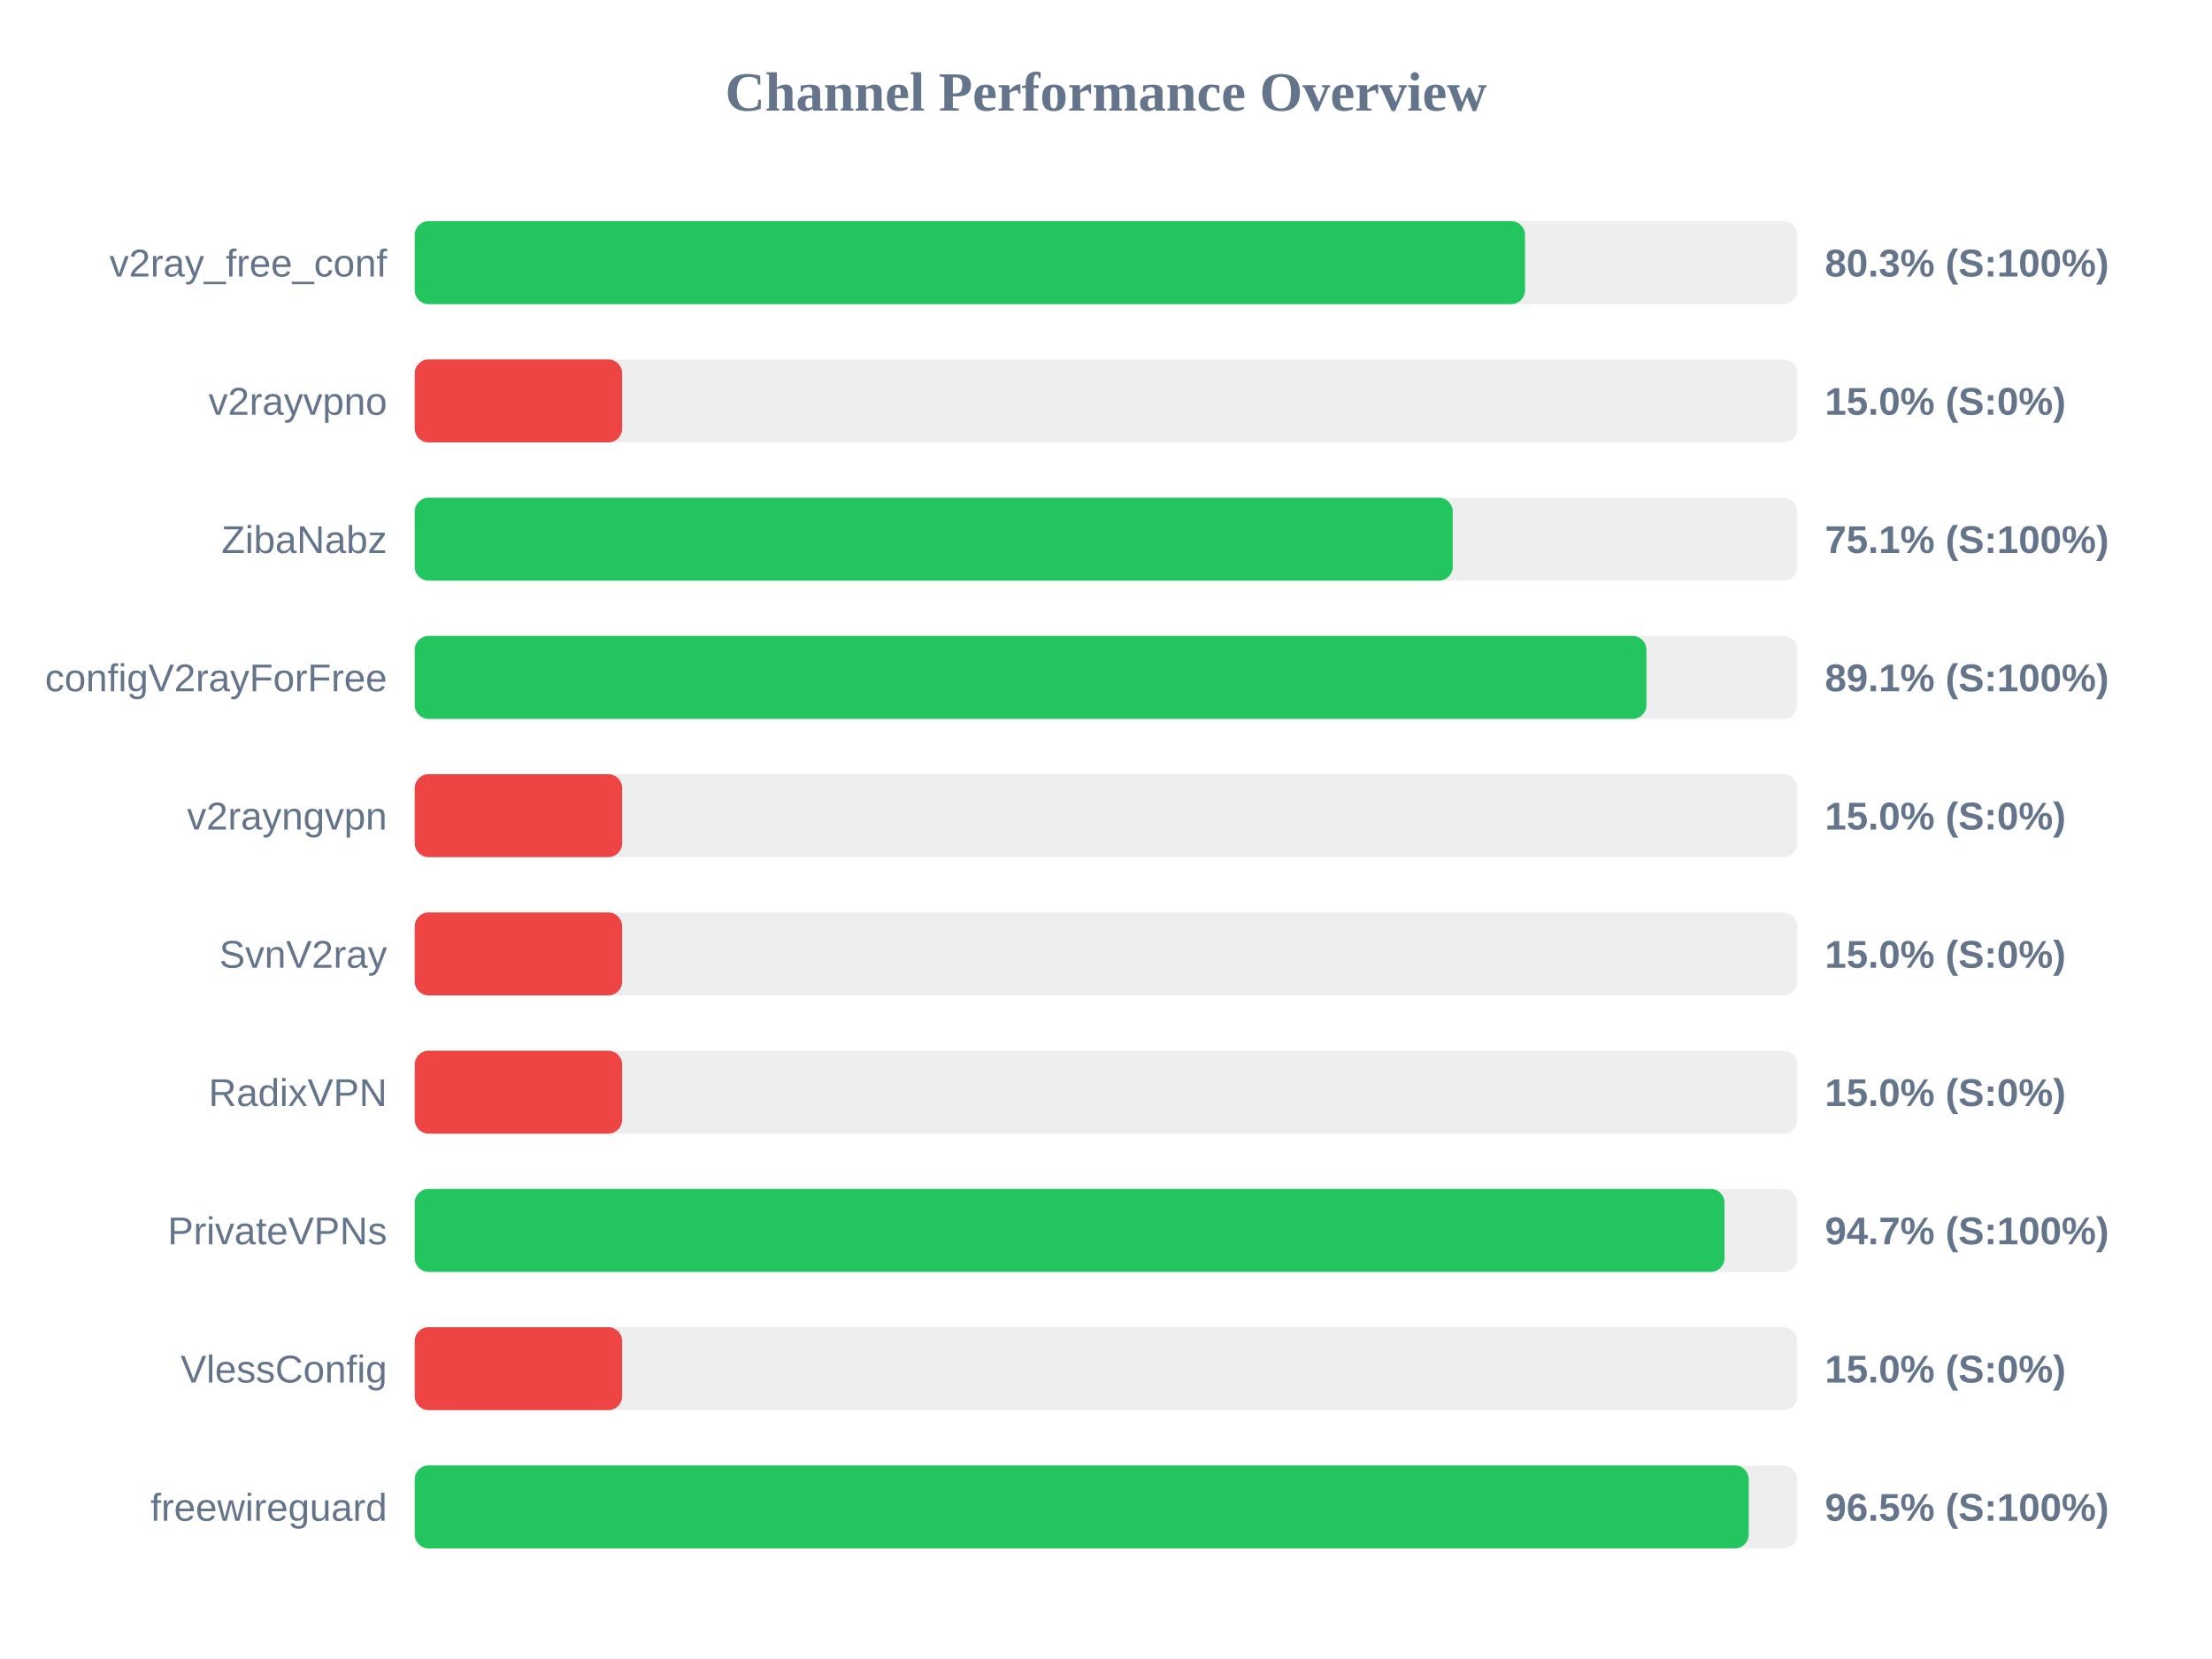
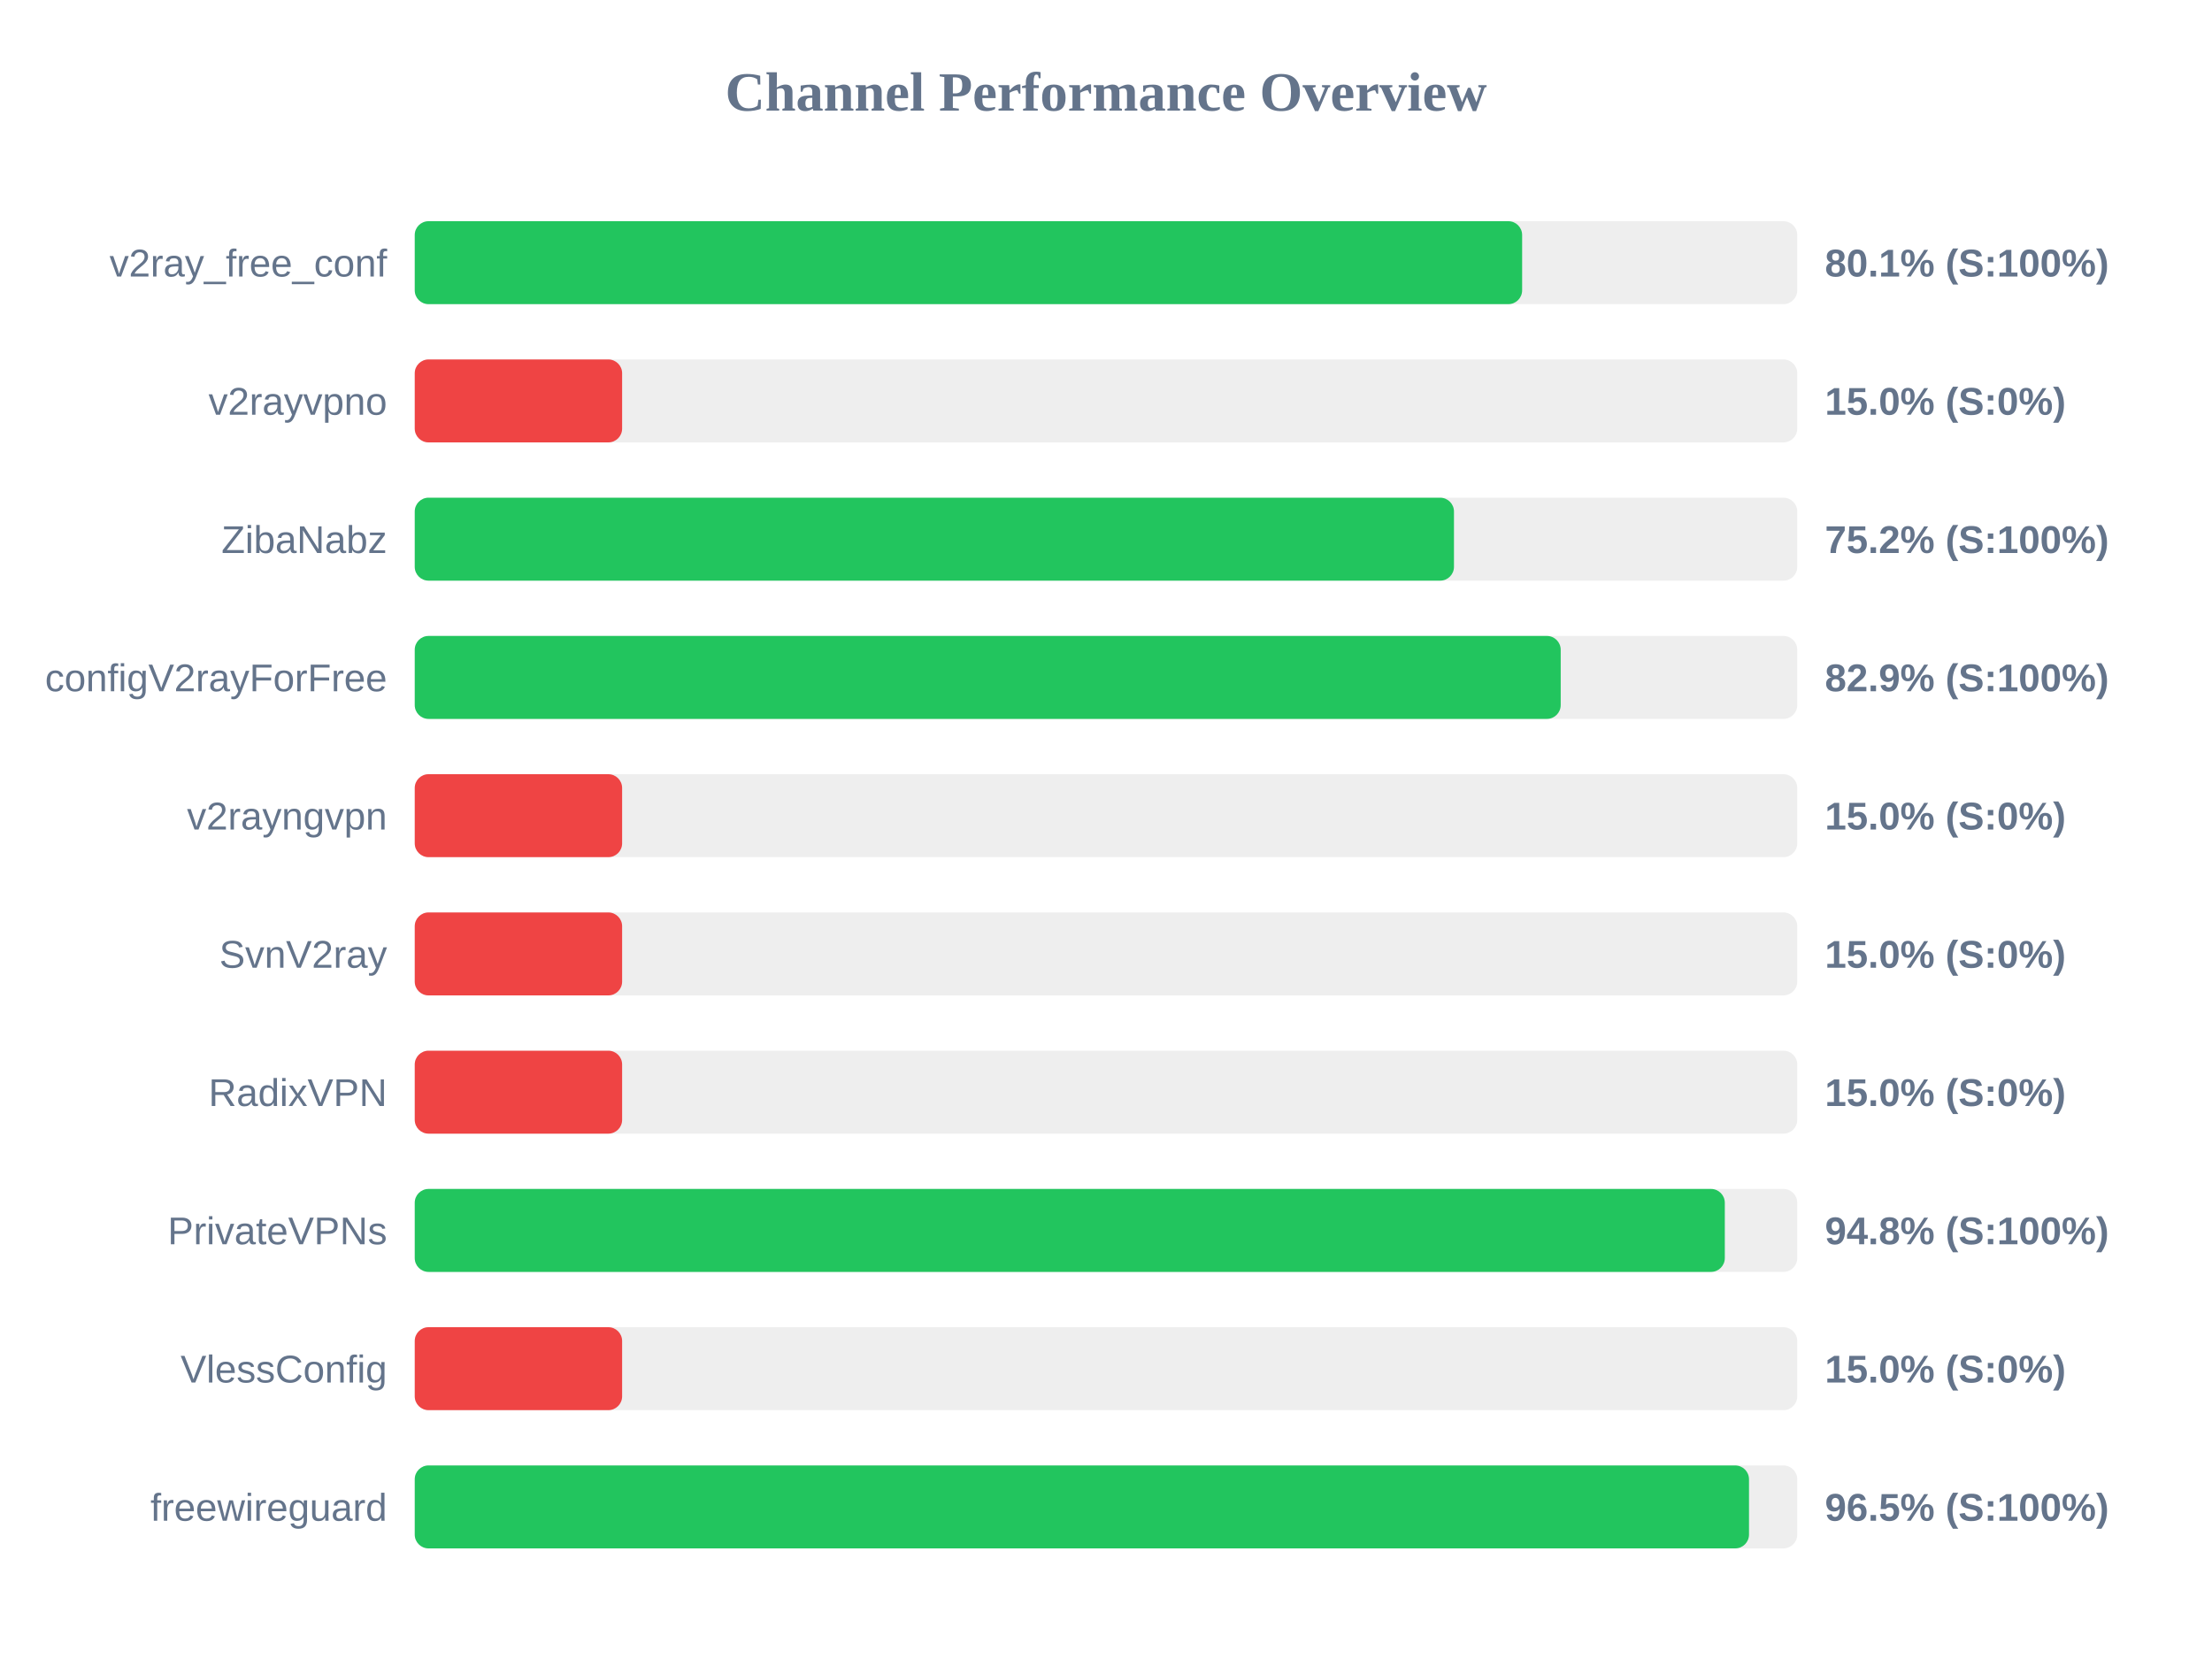
<svg xmlns="http://www.w3.org/2000/svg" width="800" height="600" version="1.1">
  <style>
        .row { font: 14px Arial; fill: #64748b; }
        .score { font: bold 14px Arial; fill: #64748b; }
    </style>
  <text x="400" y="40" text-anchor="middle" font-size="20px" font-weight="bold" fill="#64748b">Channel Performance Overview</text>
  <rect x="150" y="80" width="500" height="30" fill="#eee" rx="5" />
-   <rect x="150" y="80" width="401.55" height="30" fill="#22c55e" rx="5" />
+   <rect x="150" y="80" width="400.5" height="30" fill="#22c55e" rx="5" />
  <text x="140" y="100" text-anchor="end" class="row">v2ray_free_conf</text>
-   <text x="660" y="100" text-anchor="start" class="score">80.3% (S:100%)</text>
+   <text x="660" y="100" text-anchor="start" class="score">80.1% (S:100%)</text>
  <rect x="150" y="130" width="500" height="30" fill="#eee" rx="5" />
  <rect x="150" y="130" width="75.0" height="30" fill="#ef4444" rx="5" />
  <text x="140" y="150" text-anchor="end" class="row">v2rayvpno</text>
  <text x="660" y="150" text-anchor="start" class="score">15.0% (S:0%)</text>
  <rect x="150" y="180" width="500" height="30" fill="#eee" rx="5" />
-   <rect x="150" y="180" width="375.4" height="30" fill="#22c55e" rx="5" />
+   <rect x="150" y="180" width="375.85" height="30" fill="#22c55e" rx="5" />
  <text x="140" y="200" text-anchor="end" class="row">ZibaNabz</text>
-   <text x="660" y="200" text-anchor="start" class="score">75.1% (S:100%)</text>
+   <text x="660" y="200" text-anchor="start" class="score">75.2% (S:100%)</text>
  <rect x="150" y="230" width="500" height="30" fill="#eee" rx="5" />
-   <rect x="150" y="230" width="445.45" height="30" fill="#22c55e" rx="5" />
+   <rect x="150" y="230" width="414.45" height="30" fill="#22c55e" rx="5" />
  <text x="140" y="250" text-anchor="end" class="row">configV2rayForFree</text>
-   <text x="660" y="250" text-anchor="start" class="score">89.1% (S:100%)</text>
+   <text x="660" y="250" text-anchor="start" class="score">82.9% (S:100%)</text>
  <rect x="150" y="280" width="500" height="30" fill="#eee" rx="5" />
  <rect x="150" y="280" width="75.0" height="30" fill="#ef4444" rx="5" />
  <text x="140" y="300" text-anchor="end" class="row">v2rayngvpn</text>
  <text x="660" y="300" text-anchor="start" class="score">15.0% (S:0%)</text>
  <rect x="150" y="330" width="500" height="30" fill="#eee" rx="5" />
  <rect x="150" y="330" width="75.0" height="30" fill="#ef4444" rx="5" />
  <text x="140" y="350" text-anchor="end" class="row">SvnV2ray</text>
  <text x="660" y="350" text-anchor="start" class="score">15.0% (S:0%)</text>
  <rect x="150" y="380" width="500" height="30" fill="#eee" rx="5" />
  <rect x="150" y="380" width="75.0" height="30" fill="#ef4444" rx="5" />
  <text x="140" y="400" text-anchor="end" class="row">RadixVPN</text>
  <text x="660" y="400" text-anchor="start" class="score">15.0% (S:0%)</text>
  <rect x="150" y="430" width="500" height="30" fill="#eee" rx="5" />
-   <rect x="150" y="430" width="473.7" height="30" fill="#22c55e" rx="5" />
+   <rect x="150" y="430" width="473.8" height="30" fill="#22c55e" rx="5" />
  <text x="140" y="450" text-anchor="end" class="row">PrivateVPNs</text>
-   <text x="660" y="450" text-anchor="start" class="score">94.7% (S:100%)</text>
+   <text x="660" y="450" text-anchor="start" class="score">94.8% (S:100%)</text>
  <rect x="150" y="480" width="500" height="30" fill="#eee" rx="5" />
  <rect x="150" y="480" width="75.0" height="30" fill="#ef4444" rx="5" />
  <text x="140" y="500" text-anchor="end" class="row">VlessConfig</text>
  <text x="660" y="500" text-anchor="start" class="score">15.0% (S:0%)</text>
  <rect x="150" y="530" width="500" height="30" fill="#eee" rx="5" />
-   <rect x="150" y="530" width="482.45" height="30" fill="#22c55e" rx="5" />
+   <rect x="150" y="530" width="482.55" height="30" fill="#22c55e" rx="5" />
  <text x="140" y="550" text-anchor="end" class="row">freewireguard</text>
  <text x="660" y="550" text-anchor="start" class="score">96.5% (S:100%)</text>
</svg>
